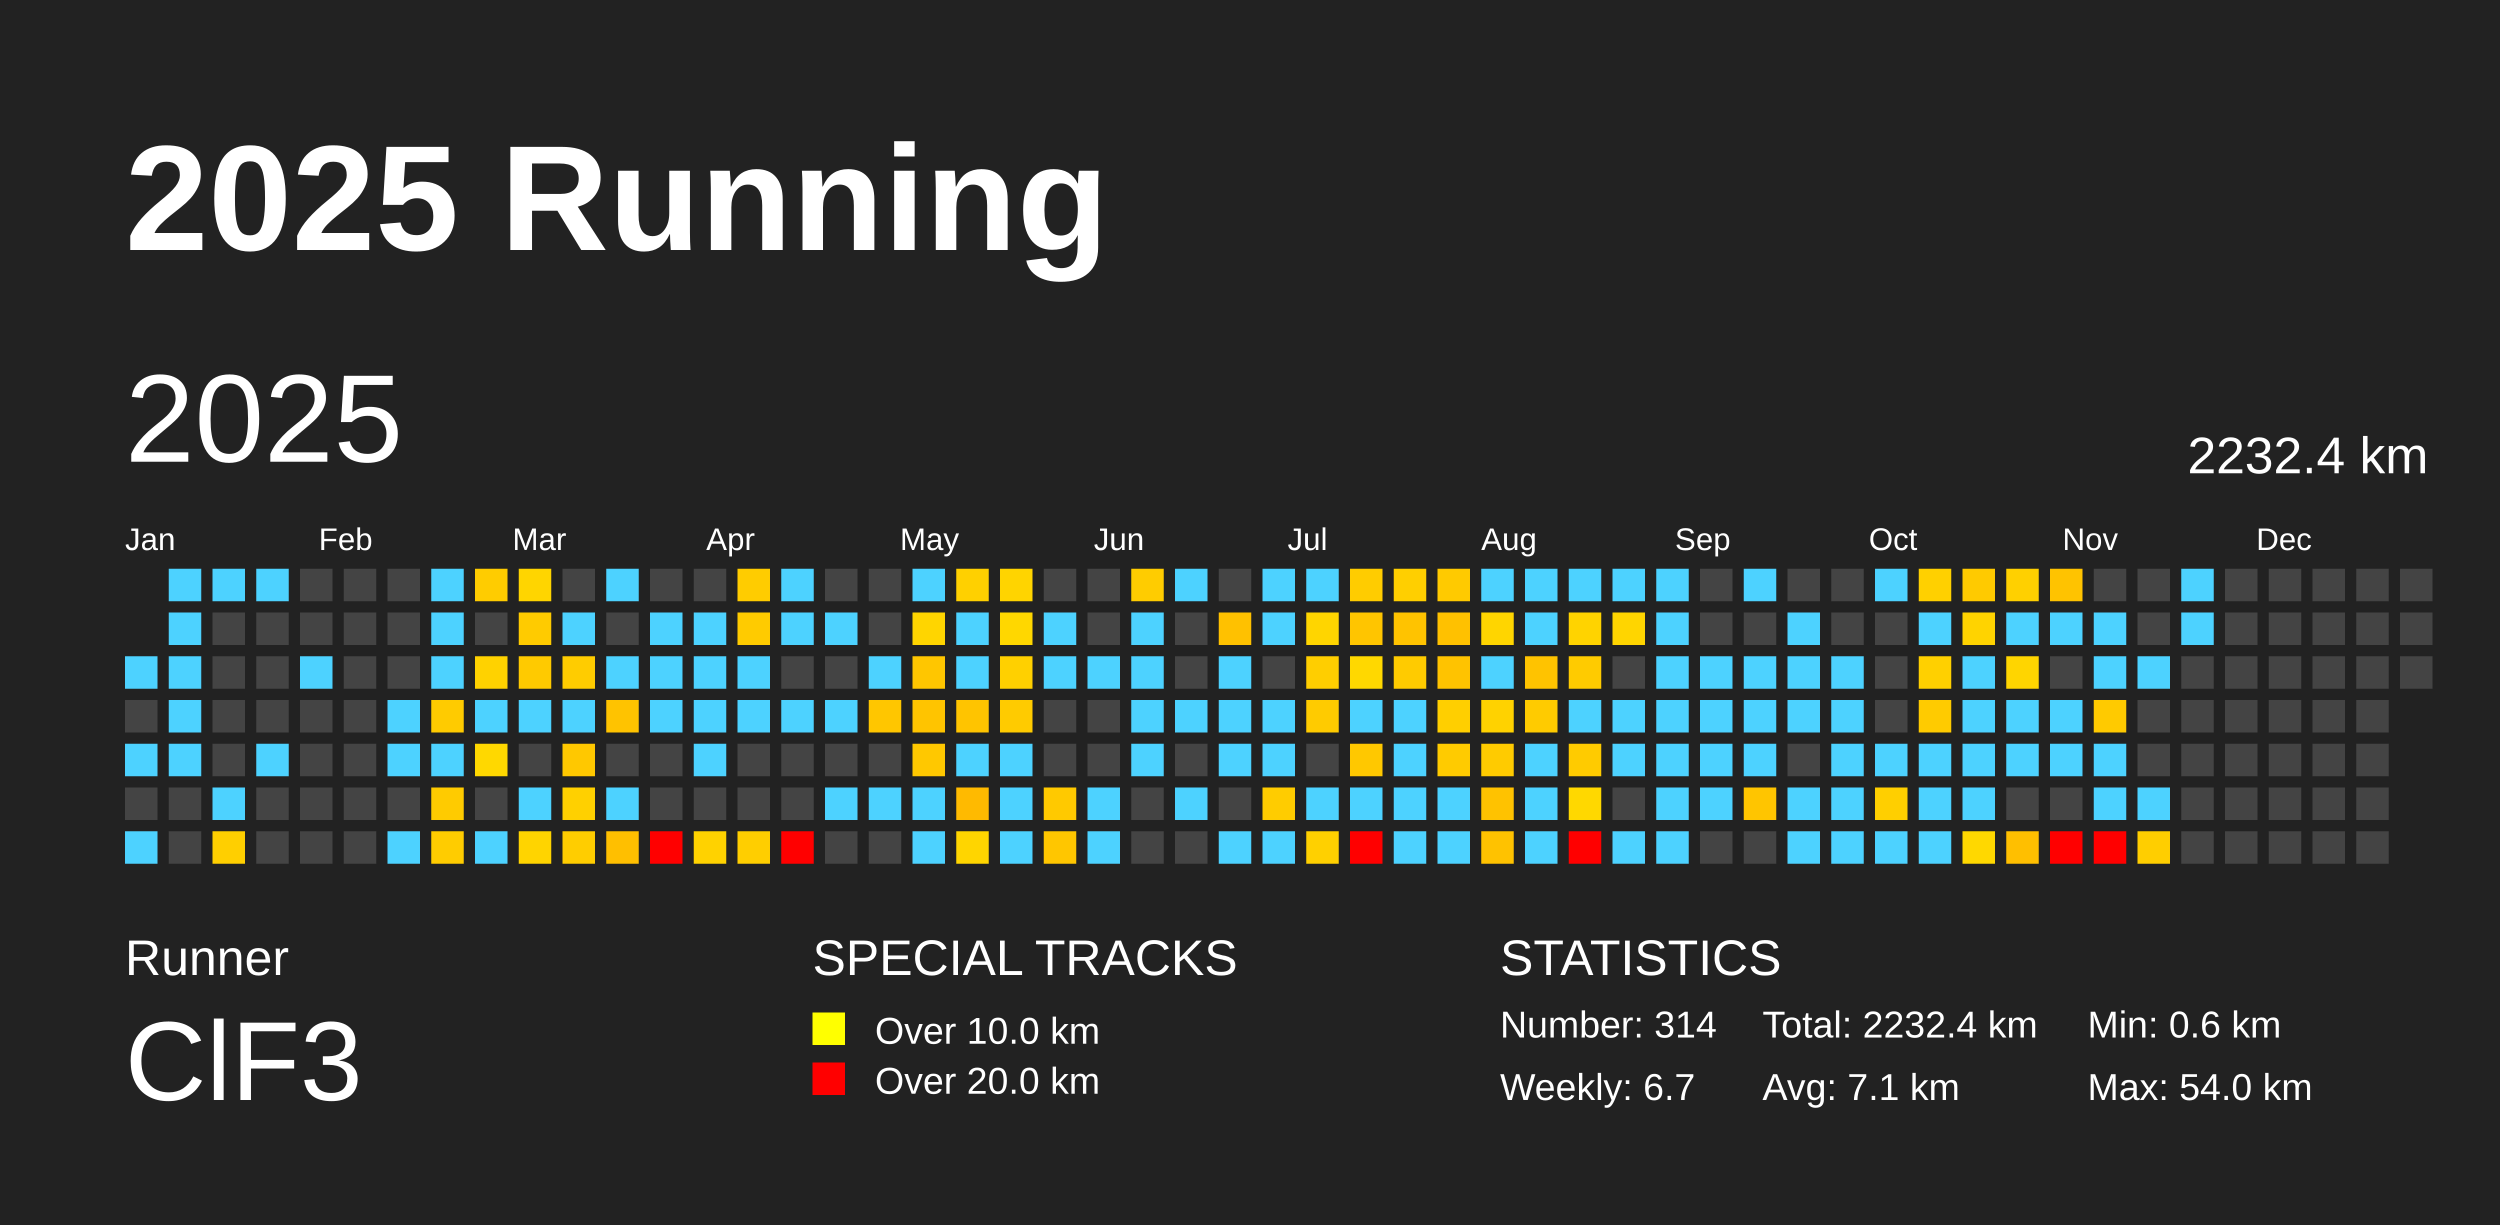
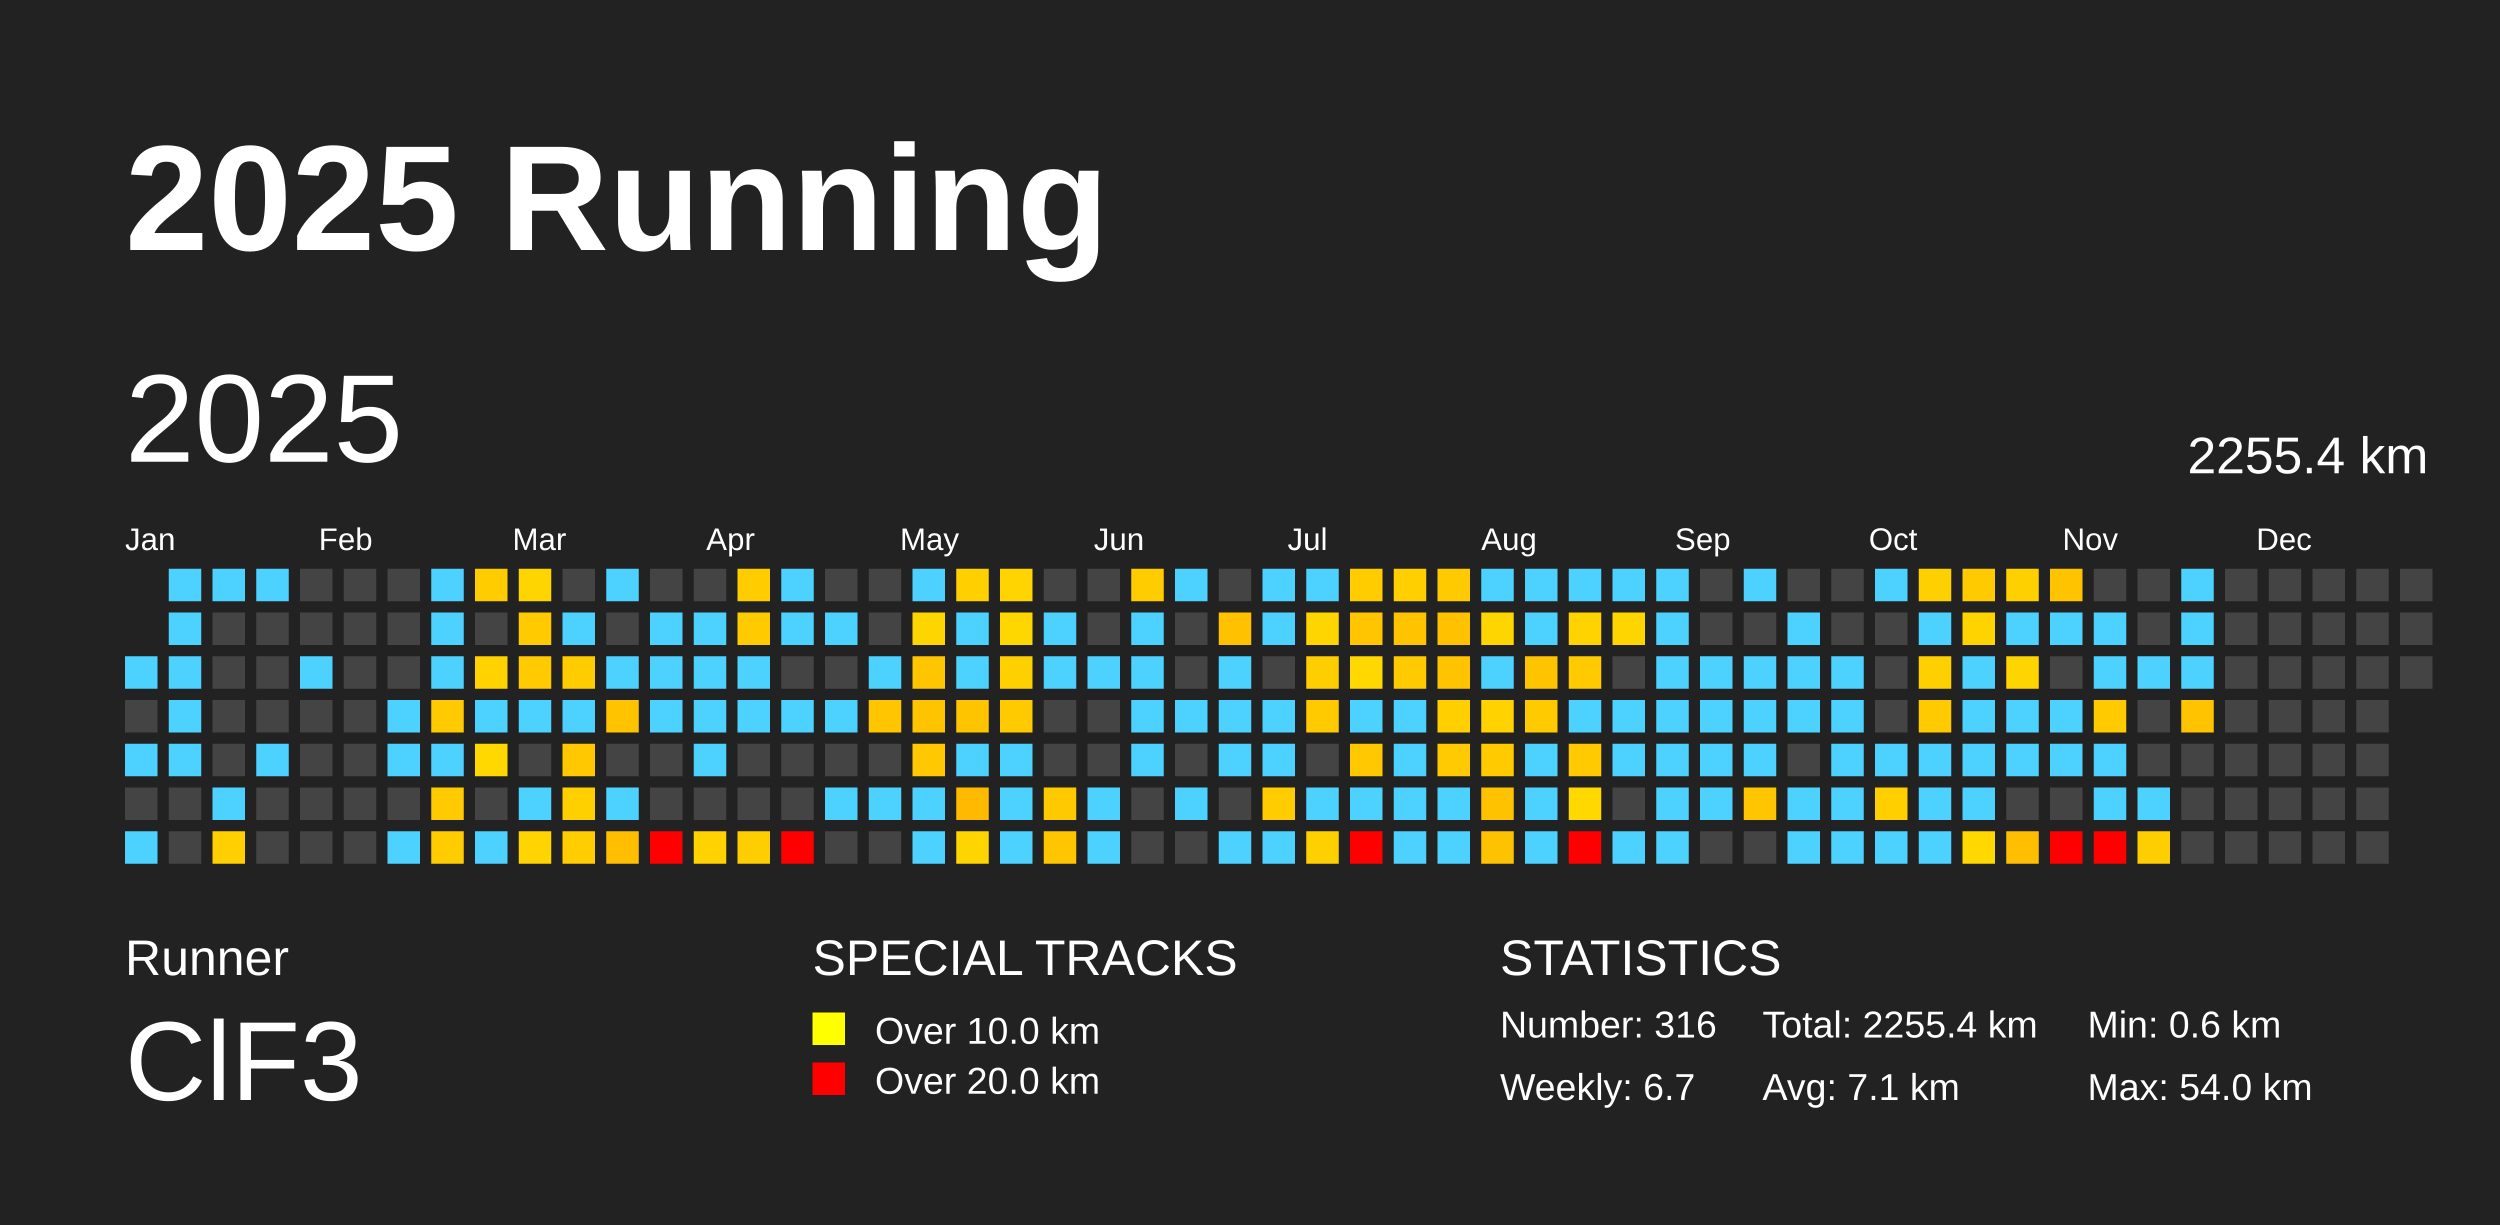
<svg xmlns="http://www.w3.org/2000/svg" baseProfile="full" height="98mm" version="1.1" viewBox="0,0,200,98" width="200mm">
  <defs />
  <rect fill="#222222" height="98" width="200" x="0" y="0" />
  <text fill="#FFFFFF" style="font-size:12px; font-family:Arial; font-weight:bold;" x="10" y="20">2025 Running</text>
  <text fill="#FFFFFF" style="font-size:4px; font-family:Arial" x="10" y="78">Runner</text>
  <text fill="#FFFFFF" style="font-size:9px; font-family:Arial" x="10" y="88">ClF3</text>
  <text fill="#FFFFFF" style="font-size:4px; font-family:Arial" x="65" y="78">SPECIAL TRACKS</text>
  <rect fill="yellow" height="2.6" width="2.6" x="65" y="81" />
  <text fill="#FFFFFF" style="font-size:3px; font-family:Arial" x="70" y="83.5">Over 10.0 km</text>
  <rect fill="red" height="2.6" width="2.6" x="65" y="85" />
  <text fill="#FFFFFF" style="font-size:3px; font-family:Arial" x="70" y="87.5">Over 20.0 km</text>
  <text fill="#FFFFFF" style="font-size:4px; font-family:Arial" x="120" y="78">STATISTICS</text>
-   <text fill="#FFFFFF" style="font-size:3px; font-family:Arial" x="120" y="83">Number: 314</text>
+   <text fill="#FFFFFF" style="font-size:3px; font-family:Arial" x="120" y="83">Number: 316</text>
  <text fill="#FFFFFF" style="font-size:3px; font-family:Arial" x="120" y="88">Weekly: 6.7</text>
-   <text fill="#FFFFFF" style="font-size:3px; font-family:Arial" x="141" y="83">Total: 2232.4 km</text>
+   <text fill="#FFFFFF" style="font-size:3px; font-family:Arial" x="141" y="83">Total: 2255.4 km</text>
  <text fill="#FFFFFF" style="font-size:3px; font-family:Arial" x="141" y="88">Avg: 7.1 km</text>
  <text fill="#FFFFFF" style="font-size:3px; font-family:Arial" x="167" y="83">Min: 0.6 km</text>
  <text fill="#FFFFFF" style="font-size:3px; font-family:Arial" x="167" y="88">Max: 54.0 km</text>
  <text dominant-baseline="hanging" fill="#FFFFFF" style="font-size:10.0px; font-family:Arial;" x="10" y="30">2025</text>
-   <text dominant-baseline="hanging" fill="#FFFFFF" style="font-size:4.125px; font-family:Arial;" x="175" y="35">2232.4 km</text>
+   <text dominant-baseline="hanging" fill="#FFFFFF" style="font-size:4.125px; font-family:Arial;" x="175" y="35">2255.4 km</text>
  <text fill="#FFFFFF" style="font-size:2.5px; font-family:Arial" x="10.0" y="44">Jan</text>
  <text fill="#FFFFFF" style="font-size:2.5px; font-family:Arial" x="25.5" y="44">Feb</text>
  <text fill="#FFFFFF" style="font-size:2.5px; font-family:Arial" x="41.0" y="44">Mar</text>
  <text fill="#FFFFFF" style="font-size:2.5px; font-family:Arial" x="56.5" y="44">Apr</text>
  <text fill="#FFFFFF" style="font-size:2.5px; font-family:Arial" x="72.0" y="44">May</text>
  <text fill="#FFFFFF" style="font-size:2.5px; font-family:Arial" x="87.5" y="44">Jun</text>
  <text fill="#FFFFFF" style="font-size:2.5px; font-family:Arial" x="103.0" y="44">Jul</text>
  <text fill="#FFFFFF" style="font-size:2.5px; font-family:Arial" x="118.5" y="44">Aug</text>
  <text fill="#FFFFFF" style="font-size:2.5px; font-family:Arial" x="134.0" y="44">Sep</text>
  <text fill="#FFFFFF" style="font-size:2.5px; font-family:Arial" x="149.5" y="44">Oct</text>
  <text fill="#FFFFFF" style="font-size:2.5px; font-family:Arial" x="165.0" y="44">Nov</text>
  <text fill="#FFFFFF" style="font-size:2.5px; font-family:Arial" x="180.5" y="44">Dec</text>
  <rect fill="#4dd2ff" height="2.6" width="2.6" x="10.0" y="52.5" />
  <rect fill="#444444" height="2.6" width="2.6" x="10.0" y="56.0" />
  <rect fill="#4dd2ff" height="2.6" width="2.6" x="10.0" y="59.5" />
  <rect fill="#444444" height="2.6" width="2.6" x="10.0" y="63.0" />
  <rect fill="#4dd2ff" height="2.6" width="2.6" x="10.0" y="66.5" />
  <rect fill="#4dd2ff" height="2.6" width="2.6" x="13.5" y="45.5" />
  <rect fill="#4dd2ff" height="2.6" width="2.6" x="13.5" y="49.0" />
  <rect fill="#4dd2ff" height="2.6" width="2.6" x="13.5" y="52.5" />
  <rect fill="#4dd2ff" height="2.6" width="2.6" x="13.5" y="56.0" />
  <rect fill="#4dd2ff" height="2.6" width="2.6" x="13.5" y="59.5" />
  <rect fill="#444444" height="2.6" width="2.6" x="13.5" y="63.0" />
  <rect fill="#444444" height="2.6" width="2.6" x="13.5" y="66.5" />
  <rect fill="#4dd2ff" height="2.6" width="2.6" x="17.0" y="45.5" />
  <rect fill="#444444" height="2.6" width="2.6" x="17.0" y="49.0" />
  <rect fill="#444444" height="2.6" width="2.6" x="17.0" y="52.5" />
  <rect fill="#444444" height="2.6" width="2.6" x="17.0" y="56.0" />
  <rect fill="#444444" height="2.6" width="2.6" x="17.0" y="59.5" />
  <rect fill="#4dd2ff" height="2.6" width="2.6" x="17.0" y="63.0" />
  <rect fill="#ffcf00" height="2.6" width="2.6" x="17.0" y="66.5" />
  <rect fill="#4dd2ff" height="2.6" width="2.6" x="20.5" y="45.5" />
  <rect fill="#444444" height="2.6" width="2.6" x="20.5" y="49.0" />
  <rect fill="#444444" height="2.6" width="2.6" x="20.5" y="52.5" />
  <rect fill="#444444" height="2.6" width="2.6" x="20.5" y="56.0" />
  <rect fill="#4dd2ff" height="2.6" width="2.6" x="20.5" y="59.5" />
  <rect fill="#444444" height="2.6" width="2.6" x="20.5" y="63.0" />
  <rect fill="#444444" height="2.6" width="2.6" x="20.5" y="66.5" />
  <rect fill="#444444" height="2.6" width="2.6" x="24.0" y="45.5" />
  <rect fill="#444444" height="2.6" width="2.6" x="24.0" y="49.0" />
  <rect fill="#4dd2ff" height="2.6" width="2.6" x="24.0" y="52.5" />
  <rect fill="#444444" height="2.6" width="2.6" x="24.0" y="56.0" />
  <rect fill="#444444" height="2.6" width="2.6" x="24.0" y="59.5" />
  <rect fill="#444444" height="2.6" width="2.6" x="24.0" y="63.0" />
  <rect fill="#444444" height="2.6" width="2.6" x="24.0" y="66.5" />
  <rect fill="#444444" height="2.6" width="2.6" x="27.5" y="45.5" />
  <rect fill="#444444" height="2.6" width="2.6" x="27.5" y="49.0" />
  <rect fill="#444444" height="2.6" width="2.6" x="27.5" y="52.5" />
  <rect fill="#444444" height="2.6" width="2.6" x="27.5" y="56.0" />
  <rect fill="#444444" height="2.6" width="2.6" x="27.5" y="59.5" />
  <rect fill="#444444" height="2.6" width="2.6" x="27.5" y="63.0" />
  <rect fill="#444444" height="2.6" width="2.6" x="27.5" y="66.5" />
  <rect fill="#444444" height="2.6" width="2.6" x="31.0" y="45.5" />
  <rect fill="#444444" height="2.6" width="2.6" x="31.0" y="49.0" />
  <rect fill="#444444" height="2.6" width="2.6" x="31.0" y="52.5" />
  <rect fill="#4dd2ff" height="2.6" width="2.6" x="31.0" y="56.0" />
  <rect fill="#4dd2ff" height="2.6" width="2.6" x="31.0" y="59.5" />
  <rect fill="#444444" height="2.6" width="2.6" x="31.0" y="63.0" />
  <rect fill="#4dd2ff" height="2.6" width="2.6" x="31.0" y="66.5" />
  <rect fill="#4dd2ff" height="2.6" width="2.6" x="34.5" y="45.5" />
  <rect fill="#4dd2ff" height="2.6" width="2.6" x="34.5" y="49.0" />
  <rect fill="#4dd2ff" height="2.6" width="2.6" x="34.5" y="52.5" />
  <rect fill="#ffcb00" height="2.6" width="2.6" x="34.5" y="56.0" />
  <rect fill="#4dd2ff" height="2.6" width="2.6" x="34.5" y="59.5" />
  <rect fill="#ffcb00" height="2.6" width="2.6" x="34.5" y="63.0" />
  <rect fill="#ffcc00" height="2.6" width="2.6" x="34.5" y="66.5" />
  <rect fill="#ffcc00" height="2.6" width="2.6" x="38.0" y="45.5" />
  <rect fill="#444444" height="2.6" width="2.6" x="38.0" y="49.0" />
  <rect fill="#ffd200" height="2.6" width="2.6" x="38.0" y="52.5" />
  <rect fill="#4dd2ff" height="2.6" width="2.6" x="38.0" y="56.0" />
  <rect fill="#ffd800" height="2.6" width="2.6" x="38.0" y="59.5" />
  <rect fill="#444444" height="2.6" width="2.6" x="38.0" y="63.0" />
  <rect fill="#4dd2ff" height="2.6" width="2.6" x="38.0" y="66.5" />
  <rect fill="#ffd500" height="2.6" width="2.6" x="41.5" y="45.5" />
  <rect fill="#ffcb00" height="2.6" width="2.6" x="41.5" y="49.0" />
  <rect fill="#ffca00" height="2.6" width="2.6" x="41.5" y="52.5" />
  <rect fill="#4dd2ff" height="2.6" width="2.6" x="41.5" y="56.0" />
  <rect fill="#444444" height="2.6" width="2.6" x="41.5" y="59.5" />
  <rect fill="#4dd2ff" height="2.6" width="2.6" x="41.5" y="63.0" />
  <rect fill="#ffd400" height="2.6" width="2.6" x="41.5" y="66.5" />
  <rect fill="#444444" height="2.6" width="2.6" x="45.0" y="45.5" />
  <rect fill="#4dd2ff" height="2.6" width="2.6" x="45.0" y="49.0" />
  <rect fill="#ffcc00" height="2.6" width="2.6" x="45.0" y="52.5" />
  <rect fill="#4dd2ff" height="2.6" width="2.6" x="45.0" y="56.0" />
  <rect fill="#ffc800" height="2.6" width="2.6" x="45.0" y="59.5" />
  <rect fill="#ffd000" height="2.6" width="2.6" x="45.0" y="63.0" />
  <rect fill="#ffcd00" height="2.6" width="2.6" x="45.0" y="66.5" />
  <rect fill="#4dd2ff" height="2.6" width="2.6" x="48.5" y="45.5" />
  <rect fill="#444444" height="2.6" width="2.6" x="48.5" y="49.0" />
  <rect fill="#4dd2ff" height="2.6" width="2.6" x="48.5" y="52.5" />
  <rect fill="#ffc300" height="2.6" width="2.6" x="48.5" y="56.0" />
  <rect fill="#444444" height="2.6" width="2.6" x="48.5" y="59.5" />
  <rect fill="#4dd2ff" height="2.6" width="2.6" x="48.5" y="63.0" />
  <rect fill="#ffbf00" height="2.6" width="2.6" x="48.5" y="66.5" />
  <rect fill="#444444" height="2.6" width="2.6" x="52.0" y="45.5" />
  <rect fill="#4dd2ff" height="2.6" width="2.6" x="52.0" y="49.0" />
  <rect fill="#4dd2ff" height="2.6" width="2.6" x="52.0" y="52.5" />
  <rect fill="#4dd2ff" height="2.6" width="2.6" x="52.0" y="56.0" />
  <rect fill="#444444" height="2.6" width="2.6" x="52.0" y="59.5" />
  <rect fill="#444444" height="2.6" width="2.6" x="52.0" y="63.0" />
  <rect fill="red" height="2.6" width="2.6" x="52.0" y="66.5" />
  <rect fill="#444444" height="2.6" width="2.6" x="55.5" y="45.5" />
  <rect fill="#4dd2ff" height="2.6" width="2.6" x="55.5" y="49.0" />
  <rect fill="#4dd2ff" height="2.6" width="2.6" x="55.5" y="52.5" />
  <rect fill="#4dd2ff" height="2.6" width="2.6" x="55.5" y="56.0" />
  <rect fill="#4dd2ff" height="2.6" width="2.6" x="55.5" y="59.5" />
  <rect fill="#444444" height="2.6" width="2.6" x="55.5" y="63.0" />
  <rect fill="#ffd200" height="2.6" width="2.6" x="55.5" y="66.5" />
  <rect fill="#ffcc00" height="2.6" width="2.6" x="59.0" y="45.5" />
  <rect fill="#ffcb00" height="2.6" width="2.6" x="59.0" y="49.0" />
  <rect fill="#4dd2ff" height="2.6" width="2.6" x="59.0" y="52.5" />
  <rect fill="#4dd2ff" height="2.6" width="2.6" x="59.0" y="56.0" />
  <rect fill="#444444" height="2.6" width="2.6" x="59.0" y="59.5" />
  <rect fill="#444444" height="2.6" width="2.6" x="59.0" y="63.0" />
  <rect fill="#ffce00" height="2.6" width="2.6" x="59.0" y="66.5" />
  <rect fill="#4dd2ff" height="2.6" width="2.6" x="62.5" y="45.5" />
  <rect fill="#4dd2ff" height="2.6" width="2.6" x="62.5" y="49.0" />
  <rect fill="#444444" height="2.6" width="2.6" x="62.5" y="52.5" />
  <rect fill="#4dd2ff" height="2.6" width="2.6" x="62.5" y="56.0" />
  <rect fill="#444444" height="2.6" width="2.6" x="62.5" y="59.5" />
  <rect fill="#444444" height="2.6" width="2.6" x="62.5" y="63.0" />
  <rect fill="red" height="2.6" width="2.6" x="62.5" y="66.5" />
  <rect fill="#444444" height="2.6" width="2.6" x="66.0" y="45.5" />
  <rect fill="#4dd2ff" height="2.6" width="2.6" x="66.0" y="49.0" />
  <rect fill="#444444" height="2.6" width="2.6" x="66.0" y="52.5" />
  <rect fill="#4dd2ff" height="2.6" width="2.6" x="66.0" y="56.0" />
  <rect fill="#444444" height="2.6" width="2.6" x="66.0" y="59.5" />
  <rect fill="#4dd2ff" height="2.6" width="2.6" x="66.0" y="63.0" />
  <rect fill="#444444" height="2.6" width="2.6" x="66.0" y="66.5" />
  <rect fill="#444444" height="2.6" width="2.6" x="69.5" y="45.5" />
  <rect fill="#444444" height="2.6" width="2.6" x="69.5" y="49.0" />
  <rect fill="#4dd2ff" height="2.6" width="2.6" x="69.5" y="52.5" />
  <rect fill="#ffc600" height="2.6" width="2.6" x="69.5" y="56.0" />
  <rect fill="#444444" height="2.6" width="2.6" x="69.5" y="59.5" />
  <rect fill="#4dd2ff" height="2.6" width="2.6" x="69.5" y="63.0" />
  <rect fill="#444444" height="2.6" width="2.6" x="69.5" y="66.5" />
  <rect fill="#4dd2ff" height="2.6" width="2.6" x="73.0" y="45.5" />
  <rect fill="#ffd500" height="2.6" width="2.6" x="73.0" y="49.0" />
  <rect fill="#ffc600" height="2.6" width="2.6" x="73.0" y="52.5" />
  <rect fill="#ffc400" height="2.6" width="2.6" x="73.0" y="56.0" />
  <rect fill="#ffc800" height="2.6" width="2.6" x="73.0" y="59.5" />
  <rect fill="#4dd2ff" height="2.6" width="2.6" x="73.0" y="63.0" />
  <rect fill="#4dd2ff" height="2.6" width="2.6" x="73.0" y="66.5" />
  <rect fill="#ffd000" height="2.6" width="2.6" x="76.5" y="45.5" />
  <rect fill="#4dd2ff" height="2.6" width="2.6" x="76.5" y="49.0" />
  <rect fill="#4dd2ff" height="2.6" width="2.6" x="76.5" y="52.5" />
  <rect fill="#ffc400" height="2.6" width="2.6" x="76.5" y="56.0" />
  <rect fill="#4dd2ff" height="2.6" width="2.6" x="76.5" y="59.5" />
  <rect fill="#ffba00" height="2.6" width="2.6" x="76.5" y="63.0" />
  <rect fill="#ffd500" height="2.6" width="2.6" x="76.5" y="66.5" />
  <rect fill="#ffd400" height="2.6" width="2.6" x="80.0" y="45.5" />
  <rect fill="#ffd700" height="2.6" width="2.6" x="80.0" y="49.0" />
  <rect fill="#ffd000" height="2.6" width="2.6" x="80.0" y="52.5" />
  <rect fill="#ffcb00" height="2.6" width="2.6" x="80.0" y="56.0" />
  <rect fill="#4dd2ff" height="2.6" width="2.6" x="80.0" y="59.5" />
  <rect fill="#4dd2ff" height="2.6" width="2.6" x="80.0" y="63.0" />
  <rect fill="#4dd2ff" height="2.6" width="2.6" x="80.0" y="66.5" />
  <rect fill="#444444" height="2.6" width="2.6" x="83.5" y="45.5" />
  <rect fill="#4dd2ff" height="2.6" width="2.6" x="83.5" y="49.0" />
  <rect fill="#4dd2ff" height="2.6" width="2.6" x="83.5" y="52.5" />
  <rect fill="#444444" height="2.6" width="2.6" x="83.5" y="56.0" />
  <rect fill="#444444" height="2.6" width="2.6" x="83.5" y="59.5" />
  <rect fill="#ffc900" height="2.6" width="2.6" x="83.5" y="63.0" />
  <rect fill="#ffc600" height="2.6" width="2.6" x="83.5" y="66.5" />
  <rect fill="#444444" height="2.6" width="2.6" x="87.0" y="45.5" />
  <rect fill="#444444" height="2.6" width="2.6" x="87.0" y="49.0" />
  <rect fill="#4dd2ff" height="2.6" width="2.6" x="87.0" y="52.5" />
  <rect fill="#444444" height="2.6" width="2.6" x="87.0" y="56.0" />
  <rect fill="#444444" height="2.6" width="2.6" x="87.0" y="59.5" />
  <rect fill="#4dd2ff" height="2.6" width="2.6" x="87.0" y="63.0" />
  <rect fill="#4dd2ff" height="2.6" width="2.6" x="87.0" y="66.5" />
  <rect fill="#ffcc00" height="2.6" width="2.6" x="90.5" y="45.5" />
  <rect fill="#4dd2ff" height="2.6" width="2.6" x="90.5" y="49.0" />
  <rect fill="#4dd2ff" height="2.6" width="2.6" x="90.5" y="52.5" />
  <rect fill="#4dd2ff" height="2.6" width="2.6" x="90.5" y="56.0" />
  <rect fill="#4dd2ff" height="2.6" width="2.6" x="90.5" y="59.5" />
  <rect fill="#444444" height="2.6" width="2.6" x="90.5" y="63.0" />
  <rect fill="#444444" height="2.6" width="2.6" x="90.5" y="66.5" />
  <rect fill="#4dd2ff" height="2.6" width="2.6" x="94.0" y="45.5" />
  <rect fill="#444444" height="2.6" width="2.6" x="94.0" y="49.0" />
  <rect fill="#444444" height="2.6" width="2.6" x="94.0" y="52.5" />
  <rect fill="#4dd2ff" height="2.6" width="2.6" x="94.0" y="56.0" />
  <rect fill="#444444" height="2.6" width="2.6" x="94.0" y="59.5" />
  <rect fill="#4dd2ff" height="2.6" width="2.6" x="94.0" y="63.0" />
  <rect fill="#444444" height="2.6" width="2.6" x="94.0" y="66.5" />
  <rect fill="#444444" height="2.6" width="2.6" x="97.5" y="45.5" />
  <rect fill="#ffc100" height="2.6" width="2.6" x="97.5" y="49.0" />
  <rect fill="#4dd2ff" height="2.6" width="2.6" x="97.5" y="52.5" />
  <rect fill="#4dd2ff" height="2.6" width="2.6" x="97.5" y="56.0" />
  <rect fill="#4dd2ff" height="2.6" width="2.6" x="97.5" y="59.5" />
  <rect fill="#444444" height="2.6" width="2.6" x="97.5" y="63.0" />
  <rect fill="#4dd2ff" height="2.6" width="2.6" x="97.5" y="66.5" />
  <rect fill="#4dd2ff" height="2.6" width="2.6" x="101.0" y="45.5" />
  <rect fill="#4dd2ff" height="2.6" width="2.6" x="101.0" y="49.0" />
  <rect fill="#444444" height="2.6" width="2.6" x="101.0" y="52.5" />
  <rect fill="#4dd2ff" height="2.6" width="2.6" x="101.0" y="56.0" />
  <rect fill="#4dd2ff" height="2.6" width="2.6" x="101.0" y="59.5" />
  <rect fill="#ffcc00" height="2.6" width="2.6" x="101.0" y="63.0" />
  <rect fill="#4dd2ff" height="2.6" width="2.6" x="101.0" y="66.5" />
  <rect fill="#4dd2ff" height="2.6" width="2.6" x="104.5" y="45.5" />
  <rect fill="#ffd500" height="2.6" width="2.6" x="104.5" y="49.0" />
  <rect fill="#ffce00" height="2.6" width="2.6" x="104.5" y="52.5" />
  <rect fill="#ffcb00" height="2.6" width="2.6" x="104.5" y="56.0" />
  <rect fill="#444444" height="2.6" width="2.6" x="104.5" y="59.5" />
  <rect fill="#4dd2ff" height="2.6" width="2.6" x="104.5" y="63.0" />
  <rect fill="#ffd000" height="2.6" width="2.6" x="104.5" y="66.5" />
  <rect fill="#ffcc00" height="2.6" width="2.6" x="108.0" y="45.5" />
  <rect fill="#ffc500" height="2.6" width="2.6" x="108.0" y="49.0" />
  <rect fill="#ffd800" height="2.6" width="2.6" x="108.0" y="52.5" />
  <rect fill="#4dd2ff" height="2.6" width="2.6" x="108.0" y="56.0" />
  <rect fill="#ffc800" height="2.6" width="2.6" x="108.0" y="59.5" />
  <rect fill="#4dd2ff" height="2.6" width="2.6" x="108.0" y="63.0" />
  <rect fill="red" height="2.6" width="2.6" x="108.0" y="66.5" />
  <rect fill="#ffcf00" height="2.6" width="2.6" x="111.5" y="45.5" />
  <rect fill="#ffc300" height="2.6" width="2.6" x="111.5" y="49.0" />
  <rect fill="#ffcb00" height="2.6" width="2.6" x="111.5" y="52.5" />
  <rect fill="#4dd2ff" height="2.6" width="2.6" x="111.5" y="56.0" />
  <rect fill="#4dd2ff" height="2.6" width="2.6" x="111.5" y="59.5" />
  <rect fill="#4dd2ff" height="2.6" width="2.6" x="111.5" y="63.0" />
  <rect fill="#4dd2ff" height="2.6" width="2.6" x="111.5" y="66.5" />
  <rect fill="#ffca00" height="2.6" width="2.6" x="115.0" y="45.5" />
  <rect fill="#ffc100" height="2.6" width="2.6" x="115.0" y="49.0" />
  <rect fill="#ffc300" height="2.6" width="2.6" x="115.0" y="52.5" />
  <rect fill="#ffcf00" height="2.6" width="2.6" x="115.0" y="56.0" />
  <rect fill="#ffcb00" height="2.6" width="2.6" x="115.0" y="59.5" />
  <rect fill="#4dd2ff" height="2.6" width="2.6" x="115.0" y="63.0" />
  <rect fill="#4dd2ff" height="2.6" width="2.6" x="115.0" y="66.5" />
  <rect fill="#4dd2ff" height="2.6" width="2.6" x="118.5" y="45.5" />
  <rect fill="#ffd500" height="2.6" width="2.6" x="118.5" y="49.0" />
  <rect fill="#4dd2ff" height="2.6" width="2.6" x="118.5" y="52.5" />
  <rect fill="#ffd200" height="2.6" width="2.6" x="118.5" y="56.0" />
  <rect fill="#ffcb00" height="2.6" width="2.6" x="118.5" y="59.5" />
  <rect fill="#ffc200" height="2.6" width="2.6" x="118.5" y="63.0" />
  <rect fill="#ffc200" height="2.6" width="2.6" x="118.5" y="66.5" />
  <rect fill="#4dd2ff" height="2.6" width="2.6" x="122.0" y="45.5" />
  <rect fill="#4dd2ff" height="2.6" width="2.6" x="122.0" y="49.0" />
  <rect fill="#ffc300" height="2.6" width="2.6" x="122.0" y="52.5" />
  <rect fill="#ffcb00" height="2.6" width="2.6" x="122.0" y="56.0" />
  <rect fill="#4dd2ff" height="2.6" width="2.6" x="122.0" y="59.5" />
  <rect fill="#4dd2ff" height="2.6" width="2.6" x="122.0" y="63.0" />
  <rect fill="#4dd2ff" height="2.6" width="2.6" x="122.0" y="66.5" />
  <rect fill="#4dd2ff" height="2.6" width="2.6" x="125.5" y="45.5" />
  <rect fill="#ffd300" height="2.6" width="2.6" x="125.5" y="49.0" />
  <rect fill="#ffcb00" height="2.6" width="2.6" x="125.5" y="52.5" />
  <rect fill="#4dd2ff" height="2.6" width="2.6" x="125.5" y="56.0" />
  <rect fill="#ffcb00" height="2.6" width="2.6" x="125.5" y="59.5" />
  <rect fill="#ffd800" height="2.6" width="2.6" x="125.5" y="63.0" />
  <rect fill="red" height="2.6" width="2.6" x="125.5" y="66.5" />
  <rect fill="#4dd2ff" height="2.6" width="2.6" x="129.0" y="45.5" />
  <rect fill="#ffd500" height="2.6" width="2.6" x="129.0" y="49.0" />
  <rect fill="#444444" height="2.6" width="2.6" x="129.0" y="52.5" />
  <rect fill="#4dd2ff" height="2.6" width="2.6" x="129.0" y="56.0" />
  <rect fill="#4dd2ff" height="2.6" width="2.6" x="129.0" y="59.5" />
  <rect fill="#444444" height="2.6" width="2.6" x="129.0" y="63.0" />
  <rect fill="#4dd2ff" height="2.6" width="2.6" x="129.0" y="66.5" />
  <rect fill="#4dd2ff" height="2.6" width="2.6" x="132.5" y="45.5" />
  <rect fill="#4dd2ff" height="2.6" width="2.6" x="132.5" y="49.0" />
  <rect fill="#4dd2ff" height="2.6" width="2.6" x="132.5" y="52.5" />
  <rect fill="#4dd2ff" height="2.6" width="2.6" x="132.5" y="56.0" />
  <rect fill="#4dd2ff" height="2.6" width="2.6" x="132.5" y="59.5" />
  <rect fill="#4dd2ff" height="2.6" width="2.6" x="132.5" y="63.0" />
  <rect fill="#4dd2ff" height="2.6" width="2.6" x="132.5" y="66.5" />
  <rect fill="#444444" height="2.6" width="2.6" x="136.0" y="45.5" />
  <rect fill="#444444" height="2.6" width="2.6" x="136.0" y="49.0" />
  <rect fill="#4dd2ff" height="2.6" width="2.6" x="136.0" y="52.5" />
  <rect fill="#4dd2ff" height="2.6" width="2.6" x="136.0" y="56.0" />
  <rect fill="#4dd2ff" height="2.6" width="2.6" x="136.0" y="59.5" />
  <rect fill="#4dd2ff" height="2.6" width="2.6" x="136.0" y="63.0" />
  <rect fill="#444444" height="2.6" width="2.6" x="136.0" y="66.5" />
  <rect fill="#4dd2ff" height="2.6" width="2.6" x="139.5" y="45.5" />
  <rect fill="#444444" height="2.6" width="2.6" x="139.5" y="49.0" />
  <rect fill="#4dd2ff" height="2.6" width="2.6" x="139.5" y="52.5" />
  <rect fill="#4dd2ff" height="2.6" width="2.6" x="139.5" y="56.0" />
  <rect fill="#4dd2ff" height="2.6" width="2.6" x="139.5" y="59.5" />
  <rect fill="#ffc500" height="2.6" width="2.6" x="139.5" y="63.0" />
  <rect fill="#444444" height="2.6" width="2.6" x="139.5" y="66.5" />
  <rect fill="#444444" height="2.6" width="2.6" x="143.0" y="45.5" />
  <rect fill="#4dd2ff" height="2.6" width="2.6" x="143.0" y="49.0" />
  <rect fill="#4dd2ff" height="2.6" width="2.6" x="143.0" y="52.5" />
  <rect fill="#4dd2ff" height="2.6" width="2.6" x="143.0" y="56.0" />
  <rect fill="#444444" height="2.6" width="2.6" x="143.0" y="59.5" />
  <rect fill="#4dd2ff" height="2.6" width="2.6" x="143.0" y="63.0" />
  <rect fill="#4dd2ff" height="2.6" width="2.6" x="143.0" y="66.5" />
  <rect fill="#444444" height="2.6" width="2.6" x="146.5" y="45.5" />
  <rect fill="#444444" height="2.6" width="2.6" x="146.5" y="49.0" />
  <rect fill="#4dd2ff" height="2.6" width="2.6" x="146.5" y="52.5" />
  <rect fill="#4dd2ff" height="2.6" width="2.6" x="146.5" y="56.0" />
  <rect fill="#4dd2ff" height="2.6" width="2.6" x="146.5" y="59.5" />
  <rect fill="#4dd2ff" height="2.6" width="2.6" x="146.5" y="63.0" />
  <rect fill="#4dd2ff" height="2.6" width="2.6" x="146.5" y="66.5" />
  <rect fill="#4dd2ff" height="2.6" width="2.6" x="150.0" y="45.5" />
  <rect fill="#444444" height="2.6" width="2.6" x="150.0" y="49.0" />
  <rect fill="#444444" height="2.6" width="2.6" x="150.0" y="52.5" />
  <rect fill="#444444" height="2.6" width="2.6" x="150.0" y="56.0" />
  <rect fill="#4dd2ff" height="2.6" width="2.6" x="150.0" y="59.5" />
  <rect fill="#ffcf00" height="2.6" width="2.6" x="150.0" y="63.0" />
  <rect fill="#4dd2ff" height="2.6" width="2.6" x="150.0" y="66.5" />
  <rect fill="#ffd000" height="2.6" width="2.6" x="153.5" y="45.5" />
  <rect fill="#4dd2ff" height="2.6" width="2.6" x="153.5" y="49.0" />
  <rect fill="#ffd000" height="2.6" width="2.6" x="153.5" y="52.5" />
  <rect fill="#ffcb00" height="2.6" width="2.6" x="153.5" y="56.0" />
  <rect fill="#4dd2ff" height="2.6" width="2.6" x="153.5" y="59.5" />
  <rect fill="#4dd2ff" height="2.6" width="2.6" x="153.5" y="63.0" />
  <rect fill="#4dd2ff" height="2.6" width="2.6" x="153.5" y="66.5" />
  <rect fill="#ffca00" height="2.6" width="2.6" x="157.0" y="45.5" />
  <rect fill="#ffd300" height="2.6" width="2.6" x="157.0" y="49.0" />
  <rect fill="#4dd2ff" height="2.6" width="2.6" x="157.0" y="52.5" />
  <rect fill="#4dd2ff" height="2.6" width="2.6" x="157.0" y="56.0" />
  <rect fill="#4dd2ff" height="2.6" width="2.6" x="157.0" y="59.5" />
  <rect fill="#4dd2ff" height="2.6" width="2.6" x="157.0" y="63.0" />
  <rect fill="#ffd800" height="2.6" width="2.6" x="157.0" y="66.5" />
  <rect fill="#ffd000" height="2.6" width="2.6" x="160.5" y="45.5" />
  <rect fill="#4dd2ff" height="2.6" width="2.6" x="160.5" y="49.0" />
  <rect fill="#ffd500" height="2.6" width="2.6" x="160.5" y="52.5" />
  <rect fill="#4dd2ff" height="2.6" width="2.6" x="160.5" y="56.0" />
  <rect fill="#4dd2ff" height="2.6" width="2.6" x="160.5" y="59.5" />
  <rect fill="#444444" height="2.6" width="2.6" x="160.5" y="63.0" />
  <rect fill="#ffbf00" height="2.6" width="2.6" x="160.5" y="66.5" />
  <rect fill="#ffc300" height="2.6" width="2.6" x="164.0" y="45.5" />
  <rect fill="#4dd2ff" height="2.6" width="2.6" x="164.0" y="49.0" />
  <rect fill="#444444" height="2.6" width="2.6" x="164.0" y="52.5" />
  <rect fill="#4dd2ff" height="2.6" width="2.6" x="164.0" y="56.0" />
  <rect fill="#4dd2ff" height="2.6" width="2.6" x="164.0" y="59.5" />
  <rect fill="#444444" height="2.6" width="2.6" x="164.0" y="63.0" />
  <rect fill="red" height="2.6" width="2.6" x="164.0" y="66.5" />
  <rect fill="#444444" height="2.6" width="2.6" x="167.5" y="45.5" />
  <rect fill="#4dd2ff" height="2.6" width="2.6" x="167.5" y="49.0" />
  <rect fill="#4dd2ff" height="2.6" width="2.6" x="167.5" y="52.5" />
  <rect fill="#ffca00" height="2.6" width="2.6" x="167.5" y="56.0" />
  <rect fill="#4dd2ff" height="2.6" width="2.6" x="167.5" y="59.5" />
  <rect fill="#4dd2ff" height="2.6" width="2.6" x="167.5" y="63.0" />
  <rect fill="red" height="2.6" width="2.6" x="167.5" y="66.5" />
  <rect fill="#444444" height="2.6" width="2.6" x="171.0" y="45.5" />
  <rect fill="#444444" height="2.6" width="2.6" x="171.0" y="49.0" />
  <rect fill="#4dd2ff" height="2.6" width="2.6" x="171.0" y="52.5" />
  <rect fill="#444444" height="2.6" width="2.6" x="171.0" y="56.0" />
  <rect fill="#444444" height="2.6" width="2.6" x="171.0" y="59.5" />
  <rect fill="#4dd2ff" height="2.6" width="2.6" x="171.0" y="63.0" />
  <rect fill="#ffce00" height="2.6" width="2.6" x="171.0" y="66.5" />
  <rect fill="#4dd2ff" height="2.6" width="2.6" x="174.5" y="45.5" />
  <rect fill="#4dd2ff" height="2.6" width="2.6" x="174.5" y="49.0" />
-   <rect fill="#444444" height="2.6" width="2.6" x="174.5" y="52.5" />
-   <rect fill="#444444" height="2.6" width="2.6" x="174.5" y="56.0" />
+   <rect fill="#4dd2ff" height="2.6" width="2.6" x="174.5" y="52.5" />
+   <rect fill="#ffc300" height="2.6" width="2.6" x="174.5" y="56.0" />
  <rect fill="#444444" height="2.6" width="2.6" x="174.5" y="59.5" />
  <rect fill="#444444" height="2.6" width="2.6" x="174.5" y="63.0" />
  <rect fill="#444444" height="2.6" width="2.6" x="174.5" y="66.5" />
  <rect fill="#444444" height="2.6" width="2.6" x="178.0" y="45.5" />
  <rect fill="#444444" height="2.6" width="2.6" x="178.0" y="49.0" />
  <rect fill="#444444" height="2.6" width="2.6" x="178.0" y="52.5" />
  <rect fill="#444444" height="2.6" width="2.6" x="178.0" y="56.0" />
  <rect fill="#444444" height="2.6" width="2.6" x="178.0" y="59.5" />
  <rect fill="#444444" height="2.6" width="2.6" x="178.0" y="63.0" />
  <rect fill="#444444" height="2.6" width="2.6" x="178.0" y="66.5" />
  <rect fill="#444444" height="2.6" width="2.6" x="181.5" y="45.5" />
  <rect fill="#444444" height="2.6" width="2.6" x="181.5" y="49.0" />
  <rect fill="#444444" height="2.6" width="2.6" x="181.5" y="52.5" />
  <rect fill="#444444" height="2.6" width="2.6" x="181.5" y="56.0" />
  <rect fill="#444444" height="2.6" width="2.6" x="181.5" y="59.5" />
  <rect fill="#444444" height="2.6" width="2.6" x="181.5" y="63.0" />
  <rect fill="#444444" height="2.6" width="2.6" x="181.5" y="66.5" />
  <rect fill="#444444" height="2.6" width="2.6" x="185.0" y="45.5" />
  <rect fill="#444444" height="2.6" width="2.6" x="185.0" y="49.0" />
  <rect fill="#444444" height="2.6" width="2.6" x="185.0" y="52.5" />
  <rect fill="#444444" height="2.6" width="2.6" x="185.0" y="56.0" />
  <rect fill="#444444" height="2.6" width="2.6" x="185.0" y="59.5" />
  <rect fill="#444444" height="2.6" width="2.6" x="185.0" y="63.0" />
  <rect fill="#444444" height="2.6" width="2.6" x="185.0" y="66.5" />
  <rect fill="#444444" height="2.6" width="2.6" x="188.5" y="45.5" />
  <rect fill="#444444" height="2.6" width="2.6" x="188.5" y="49.0" />
  <rect fill="#444444" height="2.6" width="2.6" x="188.5" y="52.5" />
  <rect fill="#444444" height="2.6" width="2.6" x="188.5" y="56.0" />
  <rect fill="#444444" height="2.6" width="2.6" x="188.5" y="59.5" />
  <rect fill="#444444" height="2.6" width="2.6" x="188.5" y="63.0" />
  <rect fill="#444444" height="2.6" width="2.6" x="188.5" y="66.5" />
  <rect fill="#444444" height="2.6" width="2.6" x="192.0" y="45.5" />
  <rect fill="#444444" height="2.6" width="2.6" x="192.0" y="49.0" />
  <rect fill="#444444" height="2.6" width="2.6" x="192.0" y="52.5" />
</svg>
